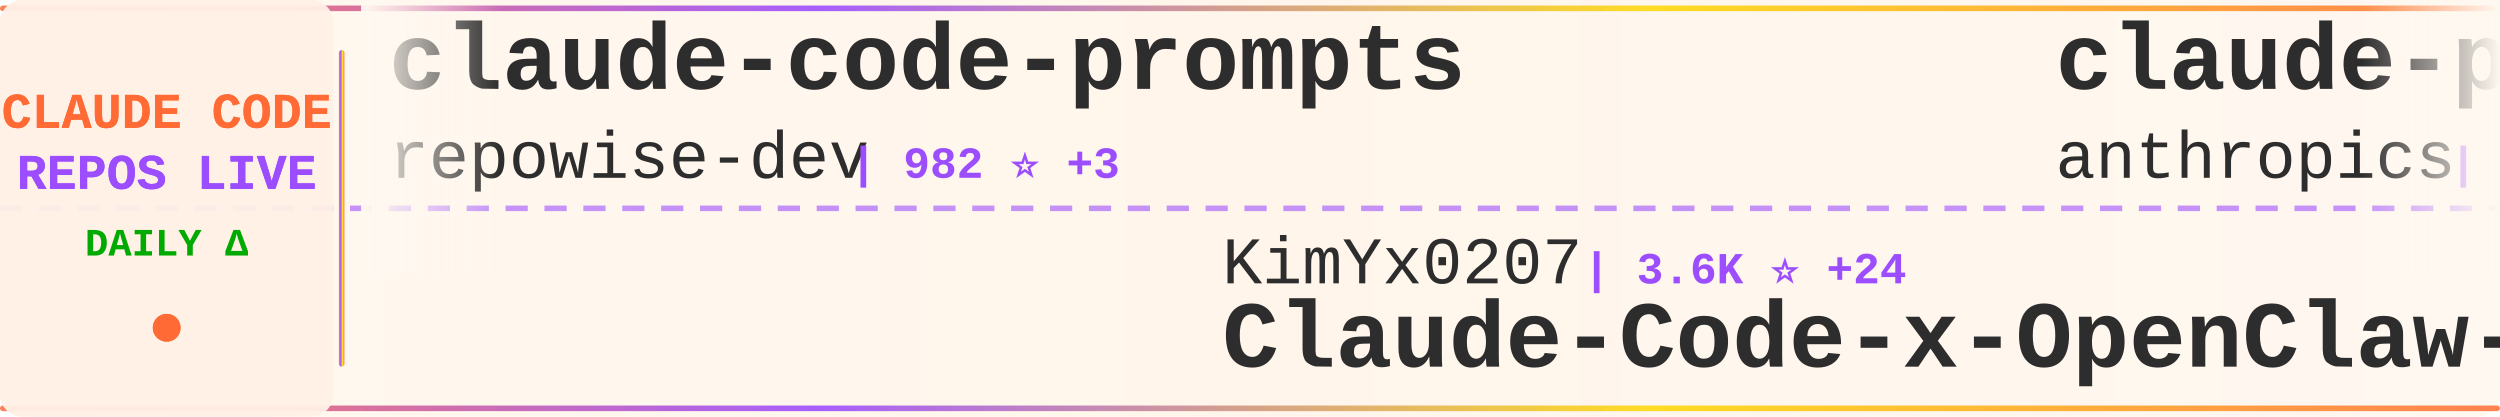
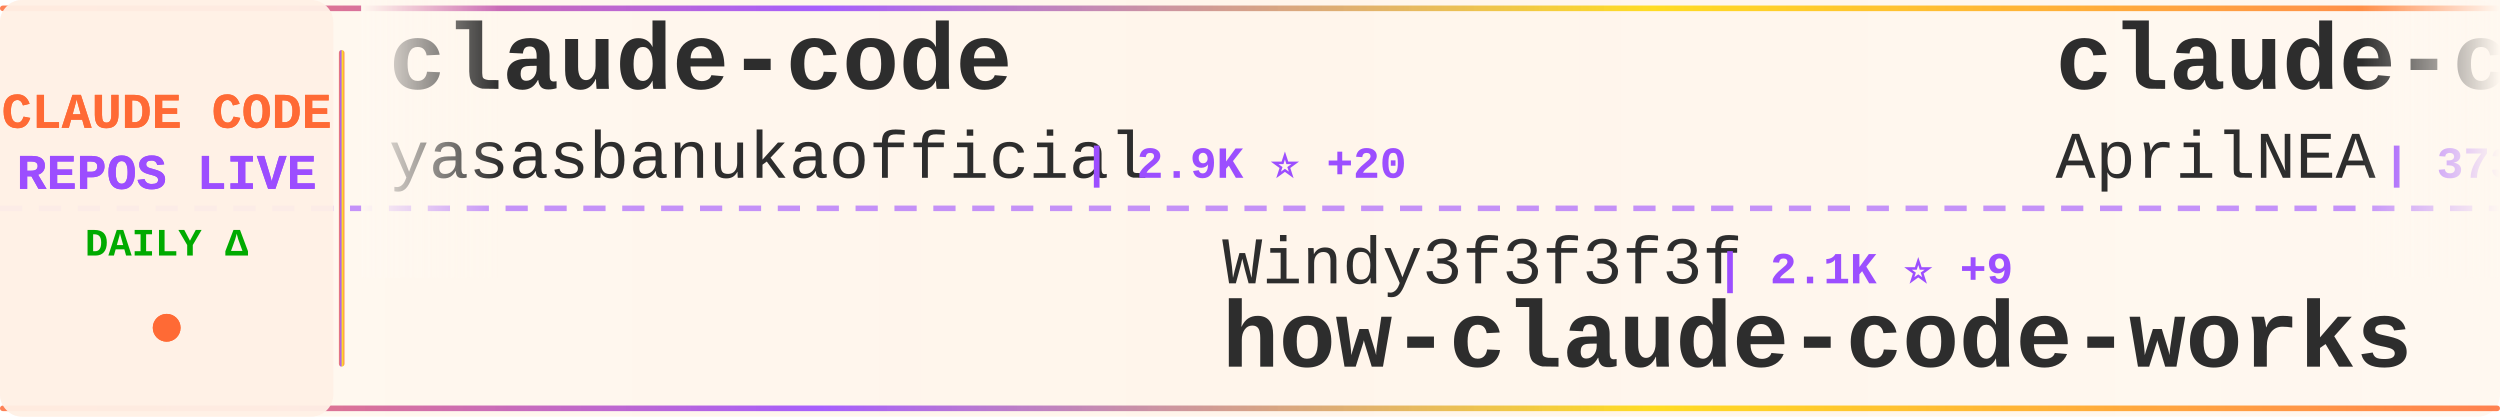
<svg xmlns="http://www.w3.org/2000/svg" width="900" height="150">
  <defs>
    <linearGradient id="tickerBg" x1="0%" y1="0%" x2="100%" y2="0%">
      <stop offset="0%" style="stop-color:#fff8f0;stop-opacity:0.98" />
      <stop offset="50%" style="stop-color:#fff5eb;stop-opacity:1" />
      <stop offset="100%" style="stop-color:#fff8f0;stop-opacity:0.98" />
    </linearGradient>
    <linearGradient id="borderGrad" x1="0%" y1="0%" x2="100%" y2="0%">
      <stop offset="0%" style="stop-color:#FF6B35;stop-opacity:0.85">
        <animate attributeName="stop-opacity" values="0.85;1;0.85" dur="2s" repeatCount="indefinite" />
      </stop>
      <stop offset="33%" style="stop-color:#9C4EFF;stop-opacity:0.9">
        <animate attributeName="stop-opacity" values="0.9;1;0.9" dur="2.2s" repeatCount="indefinite" />
      </stop>
      <stop offset="66%" style="stop-color:#FFD700;stop-opacity:0.85">
        <animate attributeName="stop-opacity" values="0.85;1;0.85" dur="1.8s" repeatCount="indefinite" />
      </stop>
      <stop offset="100%" style="stop-color:#FF6B35;stop-opacity:0.85">
        <animate attributeName="stop-opacity" values="0.85;1;0.85" dur="2s" repeatCount="indefinite" />
      </stop>
    </linearGradient>
    <filter id="textGlow">
      <feGaussianBlur stdDeviation="0.15" result="coloredBlur" />
      <feMerge>
        <feMergeNode in="coloredBlur" />
        <feMergeNode in="SourceGraphic" />
      </feMerge>
    </filter>
    <filter id="metricGlow">
      <feGaussianBlur stdDeviation="0.2" result="coloredBlur" />
      <feMerge>
        <feMergeNode in="coloredBlur" />
        <feMergeNode in="SourceGraphic" />
      </feMerge>
    </filter>
    <linearGradient id="leftFade" x1="0%" y1="0%" x2="100%" y2="0%">
      <stop offset="0%" style="stop-color:#fff8f0;stop-opacity:1" />
      <stop offset="100%" style="stop-color:#fff8f0;stop-opacity:0" />
    </linearGradient>
    <linearGradient id="rightFade" x1="0%" y1="0%" x2="100%" y2="0%">
      <stop offset="0%" style="stop-color:#fff8f0;stop-opacity:0" />
      <stop offset="100%" style="stop-color:#fff8f0;stop-opacity:1" />
    </linearGradient>
  </defs>
  <rect width="900" height="150" fill="url(#tickerBg)" rx="8" />
  <rect x="0" y="2" width="900" height="2" fill="url(#borderGrad)" rx="1" />
  <rect x="0" y="146" width="900" height="2" fill="url(#borderGrad)" rx="1" />
  <line x1="0" y1="75" x2="900" y2="75" stroke="#9C4EFF" stroke-width="2" stroke-dasharray="8 6" opacity="0.6" />
  <rect x="0" y="0" width="120" height="150" fill="#fff0e6" opacity="0.95" rx="8" />
  <text x="60" y="46" font-family="'Courier New', monospace" font-size="18" font-weight="bold" fill="#FF6B35" text-anchor="middle" filter="url(#textGlow)">
    CLAUDE CODE
  </text>
  <text x="60" y="68" font-family="'Courier New', monospace" font-size="18" font-weight="bold" fill="#9C4EFF" text-anchor="middle" filter="url(#textGlow)">
    REPOS LIVE
  </text>
  <text x="60" y="92" font-family="'Courier New', monospace" font-size="14" font-weight="bold" fill="#00aa00" text-anchor="middle">
    DAILY Δ
  </text>
  <circle cx="60" cy="118" r="5" fill="#FF6B35" filter="url(#metricGlow)">
    <animate attributeName="r" values="4;6;4" dur="1.5s" repeatCount="indefinite" />
    <animate attributeName="opacity" values="0.6;1;0.6" dur="1.5s" repeatCount="indefinite" />
  </circle>
  <rect x="122" y="18" width="2" height="114" fill="url(#borderGrad)" rx="1" />
  <clipPath id="tickerClip">
    <rect x="130" y="0" width="770" height="150" />
  </clipPath>
  <g clip-path="url(#tickerClip)">
    <g id="tickerItems">
      <animateTransform attributeName="transform" attributeType="XML" type="translate" from="0 0" to="-3000 0" dur="54s" repeatCount="indefinite" />
      <g transform="translate(0, 0)">
-         <text x="140" y="32" font-family="'Courier New', monospace" font-size="34" font-weight="bold" fill="#2d2d2d">claude-code-prompts</text>
-         <text x="140" y="64" font-family="'Courier New', monospace" font-size="24" font-weight="normal" fill="#2d2d2d" opacity="1.0">repowise-dev</text>
-         <text x="306" y="64" font-family="'Courier New', monospace" font-size="16" font-weight="bold" fill="#9C4EFF"> | 982 ⭐ +3</text>
+         <text x="140" y="32" font-family="'Courier New', monospace" font-size="34" font-weight="bold" fill="#2d2d2d">claude-code</text>
+         <text x="140" y="64" font-family="'Courier New', monospace" font-size="24" font-weight="normal" fill="#2d2d2d" opacity="1.0">yasasbanukaofficial</text>
+         <text x="390" y="64" font-family="'Courier New', monospace" font-size="16" font-weight="bold" fill="#9C4EFF"> | 2.9K ⭐ +20</text>
      </g>
      <g transform="translate(300, 0)">
-         <text x="140" y="102" font-family="'Courier New', monospace" font-size="24" font-weight="normal" fill="#2d2d2d" opacity="1.0">KimYx0207</text>
-         <text x="270" y="102" font-family="'Courier New', monospace" font-size="16" font-weight="bold" fill="#9C4EFF"> | 3.6K ⭐ +24</text>
-         <text x="140" y="132" font-family="'Courier New', monospace" font-size="34" font-weight="bold" fill="#2d2d2d">Claude-Code-x-OpenClaw-G...</text>
+         <text x="140" y="102" font-family="'Courier New', monospace" font-size="24" font-weight="normal" fill="#2d2d2d" opacity="1.0">Windy3f3f3f3f</text>
+         <text x="318" y="102" font-family="'Courier New', monospace" font-size="16" font-weight="bold" fill="#9C4EFF"> | 2.1K ⭐ +9</text>
+         <text x="140" y="132" font-family="'Courier New', monospace" font-size="34" font-weight="bold" fill="#2d2d2d">how-claude-code-works</text>
      </g>
      <g transform="translate(600, 0)">
-         <text x="140" y="32" font-family="'Courier New', monospace" font-size="34" font-weight="bold" fill="#2d2d2d">claude-plugins-official</text>
-         <text x="140" y="64" font-family="'Courier New', monospace" font-size="24" font-weight="normal" fill="#2d2d2d" opacity="1.0">anthropics</text>
-         <text x="282" y="64" font-family="'Courier New', monospace" font-size="16" font-weight="bold" fill="#9C4EFF"> | 18.2K ⭐ +98</text>
+         <text x="140" y="32" font-family="'Courier New', monospace" font-size="34" font-weight="bold" fill="#2d2d2d">claude-code-source</text>
+         <text x="140" y="64" font-family="'Courier New', monospace" font-size="24" font-weight="normal" fill="#2d2d2d" opacity="1.0">AprilNEA</text>
+         <text x="258" y="64" font-family="'Courier New', monospace" font-size="16" font-weight="bold" fill="#9C4EFF"> | 373 ⭐</text>
      </g>
      <g transform="translate(900, 0)">
-         <text x="140" y="102" font-family="'Courier New', monospace" font-size="24" font-weight="normal" fill="#2d2d2d" opacity="1.0">Hyper66666</text>
-         <text x="282" y="102" font-family="'Courier New', monospace" font-size="16" font-weight="bold" fill="#9C4EFF"> | 212 ⭐</text>
-         <text x="140" y="132" font-family="'Courier New', monospace" font-size="34" font-weight="bold" fill="#2d2d2d">claude-code-sourcemap</text>
+         <text x="140" y="102" font-family="'Courier New', monospace" font-size="24" font-weight="normal" fill="#2d2d2d" opacity="1.0">isboyjc</text>
+         <text x="246" y="102" font-family="'Courier New', monospace" font-size="16" font-weight="bold" fill="#9C4EFF"> | 156 ⭐</text>
+         <text x="140" y="132" font-family="'Courier New', monospace" font-size="34" font-weight="bold" fill="#2d2d2d">claude-code</text>
      </g>
      <g transform="translate(1200, 0)">
-         <text x="140" y="32" font-family="'Courier New', monospace" font-size="34" font-weight="bold" fill="#2d2d2d">ClaudeCodeAgents</text>
-         <text x="140" y="64" font-family="'Courier New', monospace" font-size="24" font-weight="normal" fill="#2d2d2d" opacity="1.0">darcyegb</text>
-         <text x="258" y="64" font-family="'Courier New', monospace" font-size="16" font-weight="bold" fill="#9C4EFF"> | 676 ⭐</text>
+         <text x="140" y="32" font-family="'Courier New', monospace" font-size="34" font-weight="bold" fill="#2d2d2d">claude-code-source</text>
+         <text x="140" y="64" font-family="'Courier New', monospace" font-size="24" font-weight="normal" fill="#2d2d2d" opacity="1.0">JrCx7scC</text>
+         <text x="258" y="64" font-family="'Courier New', monospace" font-size="16" font-weight="bold" fill="#9C4EFF"> | 364 ⭐ +1</text>
      </g>
      <g transform="translate(1500, 0)">
        <text x="140" y="102" font-family="'Courier New', monospace" font-size="24" font-weight="normal" fill="#2d2d2d" opacity="1.0">anthropics</text>
-         <text x="282" y="102" font-family="'Courier New', monospace" font-size="16" font-weight="bold" fill="#9C4EFF"> | 119.4K ⭐ +372</text>
-         <text x="140" y="132" font-family="'Courier New', monospace" font-size="34" font-weight="bold" fill="#2d2d2d">claude-code</text>
+         <text x="282" y="102" font-family="'Courier New', monospace" font-size="16" font-weight="bold" fill="#9C4EFF"> | 4.4K ⭐ +9</text>
+         <text x="140" y="132" font-family="'Courier New', monospace" font-size="34" font-weight="bold" fill="#2d2d2d">claude-code-security-rev...</text>
      </g>
      <g transform="translate(1800, 0)">
-         <text x="140" y="32" font-family="'Courier New', monospace" font-size="34" font-weight="bold" fill="#2d2d2d">claude-task-master</text>
-         <text x="140" y="64" font-family="'Courier New', monospace" font-size="24" font-weight="normal" fill="#2d2d2d" opacity="1.0">eyaltoledano</text>
-         <text x="306" y="64" font-family="'Courier New', monospace" font-size="16" font-weight="bold" fill="#9C4EFF"> | 26.9K ⭐ +15</text>
+         <text x="140" y="32" font-family="'Courier New', monospace" font-size="34" font-weight="bold" fill="#2d2d2d">claude-code-hub</text>
+         <text x="140" y="64" font-family="'Courier New', monospace" font-size="24" font-weight="normal" fill="#2d2d2d" opacity="1.0">ding113</text>
+         <text x="246" y="64" font-family="'Courier New', monospace" font-size="16" font-weight="bold" fill="#9C4EFF"> | 2.7K ⭐ +22</text>
      </g>
      <g transform="translate(2100, 0)">
-         <text x="140" y="102" font-family="'Courier New', monospace" font-size="24" font-weight="normal" fill="#2d2d2d" opacity="1.0">Yeachan-Heo</text>
-         <text x="294" y="102" font-family="'Courier New', monospace" font-size="16" font-weight="bold" fill="#9C4EFF"> | 32.0K ⭐ +175</text>
-         <text x="140" y="132" font-family="'Courier New', monospace" font-size="34" font-weight="bold" fill="#2d2d2d">oh-my-claudecode</text>
+         <text x="140" y="102" font-family="'Courier New', monospace" font-size="24" font-weight="normal" fill="#2d2d2d" opacity="1.0">alirezarezvani</text>
+         <text x="330" y="102" font-family="'Courier New', monospace" font-size="16" font-weight="bold" fill="#9C4EFF"> | 13.3K ⭐ +129</text>
+         <text x="140" y="132" font-family="'Courier New', monospace" font-size="34" font-weight="bold" fill="#2d2d2d">claude-skills</text>
      </g>
      <g transform="translate(2400, 0)">
-         <text x="140" y="32" font-family="'Courier New', monospace" font-size="34" font-weight="bold" fill="#2d2d2d">claude-code</text>
-         <text x="140" y="64" font-family="'Courier New', monospace" font-size="24" font-weight="normal" fill="#2d2d2d" opacity="1.0">mehmoodosman</text>
-         <text x="306" y="64" font-family="'Courier New', monospace" font-size="16" font-weight="bold" fill="#9C4EFF"> | 167 ⭐</text>
+         <text x="140" y="32" font-family="'Courier New', monospace" font-size="34" font-weight="bold" fill="#2d2d2d">claude-code-guide</text>
+         <text x="140" y="64" font-family="'Courier New', monospace" font-size="24" font-weight="normal" fill="#2d2d2d" opacity="1.0">zebbern</text>
+         <text x="246" y="64" font-family="'Courier New', monospace" font-size="16" font-weight="bold" fill="#9C4EFF"> | 4.1K ⭐ +4</text>
      </g>
      <g transform="translate(2700, 0)">
-         <text x="140" y="102" font-family="'Courier New', monospace" font-size="24" font-weight="normal" fill="#2d2d2d" opacity="1.0">pengchengneo</text>
-         <text x="306" y="102" font-family="'Courier New', monospace" font-size="16" font-weight="bold" fill="#9C4EFF"> | 1.3K ⭐ +3</text>
-         <text x="140" y="132" font-family="'Courier New', monospace" font-size="34" font-weight="bold" fill="#2d2d2d">Claude-Code</text>
+         <text x="140" y="102" font-family="'Courier New', monospace" font-size="24" font-weight="normal" fill="#2d2d2d" opacity="1.0">repowise-dev</text>
+         <text x="306" y="102" font-family="'Courier New', monospace" font-size="16" font-weight="bold" fill="#9C4EFF"> | 982 ⭐ +3</text>
+         <text x="140" y="132" font-family="'Courier New', monospace" font-size="34" font-weight="bold" fill="#2d2d2d">claude-code-prompts</text>
      </g>
      <g transform="translate(3000, 0)">
-         <text x="140" y="32" font-family="'Courier New', monospace" font-size="34" font-weight="bold" fill="#2d2d2d">claude-code-prompts</text>
-         <text x="140" y="64" font-family="'Courier New', monospace" font-size="24" font-weight="normal" fill="#2d2d2d" opacity="1.0">repowise-dev</text>
-         <text x="306" y="64" font-family="'Courier New', monospace" font-size="16" font-weight="bold" fill="#9C4EFF"> | 982 ⭐ +3</text>
+         <text x="140" y="32" font-family="'Courier New', monospace" font-size="34" font-weight="bold" fill="#2d2d2d">claude-code</text>
+         <text x="140" y="64" font-family="'Courier New', monospace" font-size="24" font-weight="normal" fill="#2d2d2d" opacity="1.0">yasasbanukaofficial</text>
+         <text x="390" y="64" font-family="'Courier New', monospace" font-size="16" font-weight="bold" fill="#9C4EFF"> | 2.9K ⭐ +20</text>
      </g>
      <g transform="translate(3300, 0)">
-         <text x="140" y="102" font-family="'Courier New', monospace" font-size="24" font-weight="normal" fill="#2d2d2d" opacity="1.0">KimYx0207</text>
-         <text x="270" y="102" font-family="'Courier New', monospace" font-size="16" font-weight="bold" fill="#9C4EFF"> | 3.6K ⭐ +24</text>
-         <text x="140" y="132" font-family="'Courier New', monospace" font-size="34" font-weight="bold" fill="#2d2d2d">Claude-Code-x-OpenClaw-G...</text>
+         <text x="140" y="102" font-family="'Courier New', monospace" font-size="24" font-weight="normal" fill="#2d2d2d" opacity="1.0">Windy3f3f3f3f</text>
+         <text x="318" y="102" font-family="'Courier New', monospace" font-size="16" font-weight="bold" fill="#9C4EFF"> | 2.1K ⭐ +9</text>
+         <text x="140" y="132" font-family="'Courier New', monospace" font-size="34" font-weight="bold" fill="#2d2d2d">how-claude-code-works</text>
      </g>
      <g transform="translate(3600, 0)">
-         <text x="140" y="32" font-family="'Courier New', monospace" font-size="34" font-weight="bold" fill="#2d2d2d">claude-plugins-official</text>
-         <text x="140" y="64" font-family="'Courier New', monospace" font-size="24" font-weight="normal" fill="#2d2d2d" opacity="1.0">anthropics</text>
-         <text x="282" y="64" font-family="'Courier New', monospace" font-size="16" font-weight="bold" fill="#9C4EFF"> | 18.2K ⭐ +98</text>
+         <text x="140" y="32" font-family="'Courier New', monospace" font-size="34" font-weight="bold" fill="#2d2d2d">claude-code-source</text>
+         <text x="140" y="64" font-family="'Courier New', monospace" font-size="24" font-weight="normal" fill="#2d2d2d" opacity="1.0">AprilNEA</text>
+         <text x="258" y="64" font-family="'Courier New', monospace" font-size="16" font-weight="bold" fill="#9C4EFF"> | 373 ⭐</text>
      </g>
      <g transform="translate(3900, 0)">
-         <text x="140" y="102" font-family="'Courier New', monospace" font-size="24" font-weight="normal" fill="#2d2d2d" opacity="1.0">Hyper66666</text>
-         <text x="282" y="102" font-family="'Courier New', monospace" font-size="16" font-weight="bold" fill="#9C4EFF"> | 212 ⭐</text>
-         <text x="140" y="132" font-family="'Courier New', monospace" font-size="34" font-weight="bold" fill="#2d2d2d">claude-code-sourcemap</text>
+         <text x="140" y="102" font-family="'Courier New', monospace" font-size="24" font-weight="normal" fill="#2d2d2d" opacity="1.0">isboyjc</text>
+         <text x="246" y="102" font-family="'Courier New', monospace" font-size="16" font-weight="bold" fill="#9C4EFF"> | 156 ⭐</text>
+         <text x="140" y="132" font-family="'Courier New', monospace" font-size="34" font-weight="bold" fill="#2d2d2d">claude-code</text>
      </g>
    </g>
  </g>
  <rect x="130" y="0" width="50" height="100" fill="url(#leftFade)" />
  <rect x="850" y="0" width="50" height="100" fill="url(#rightFade)" />
</svg>
